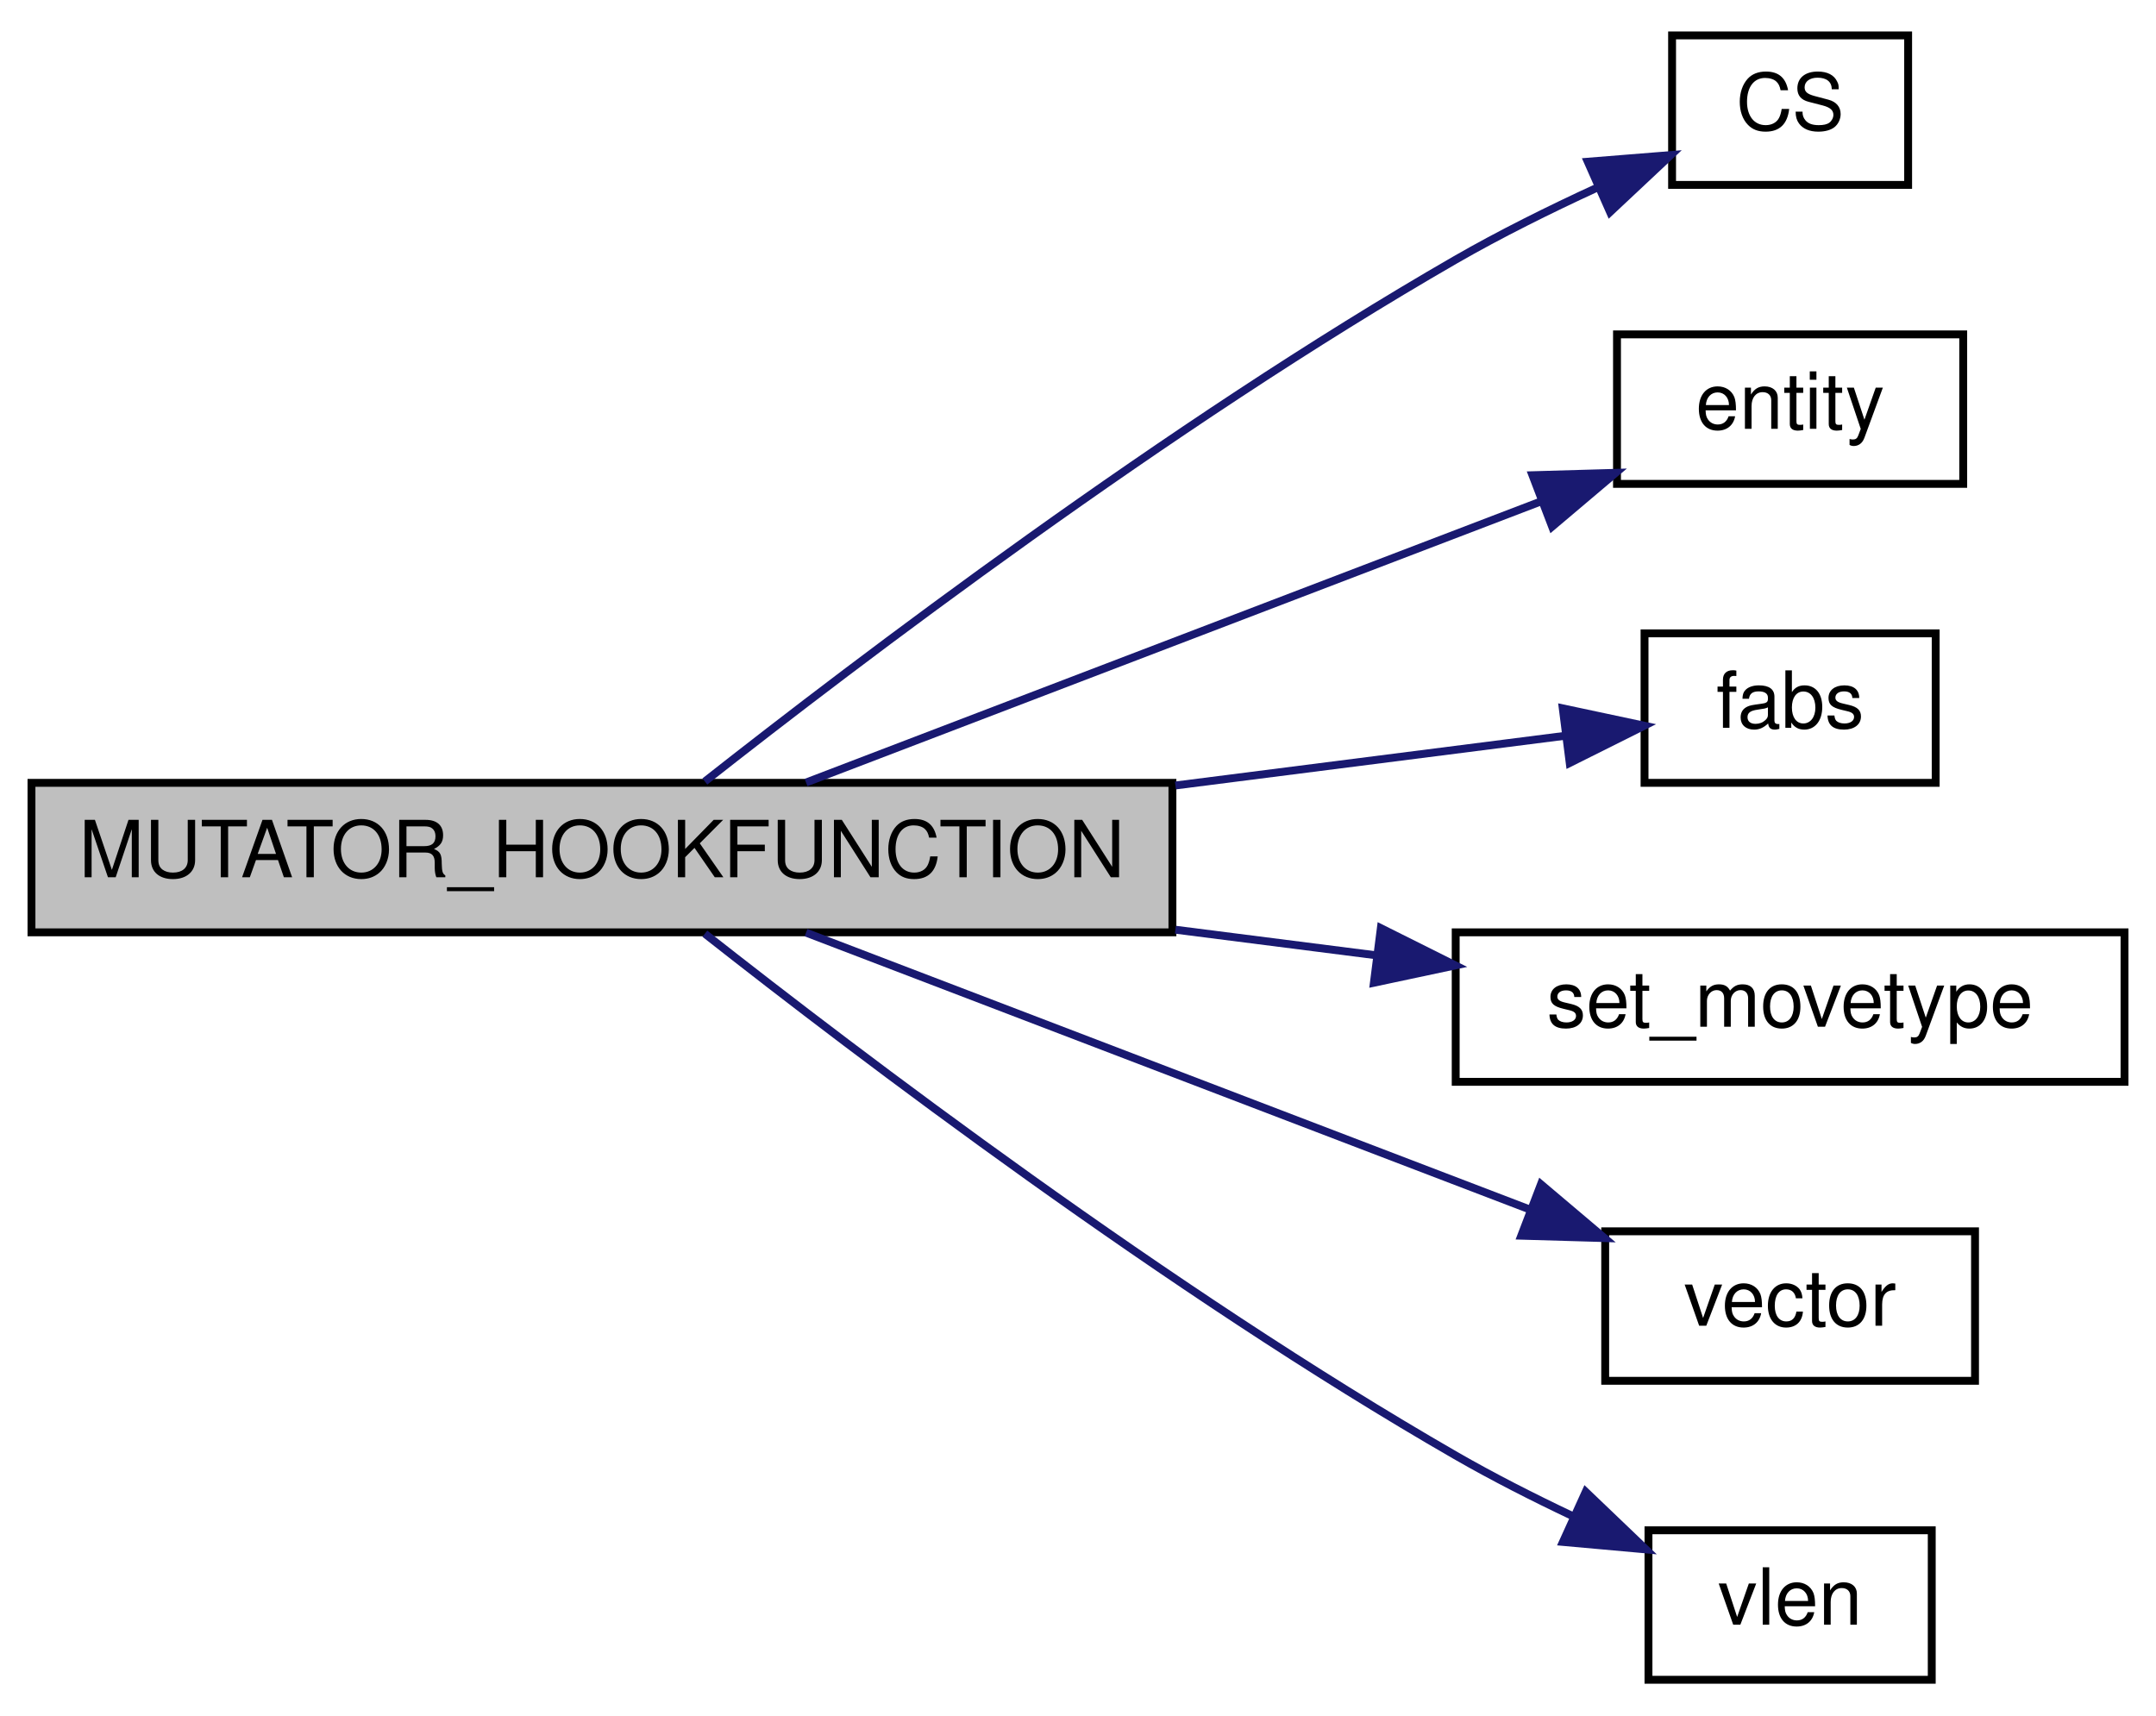
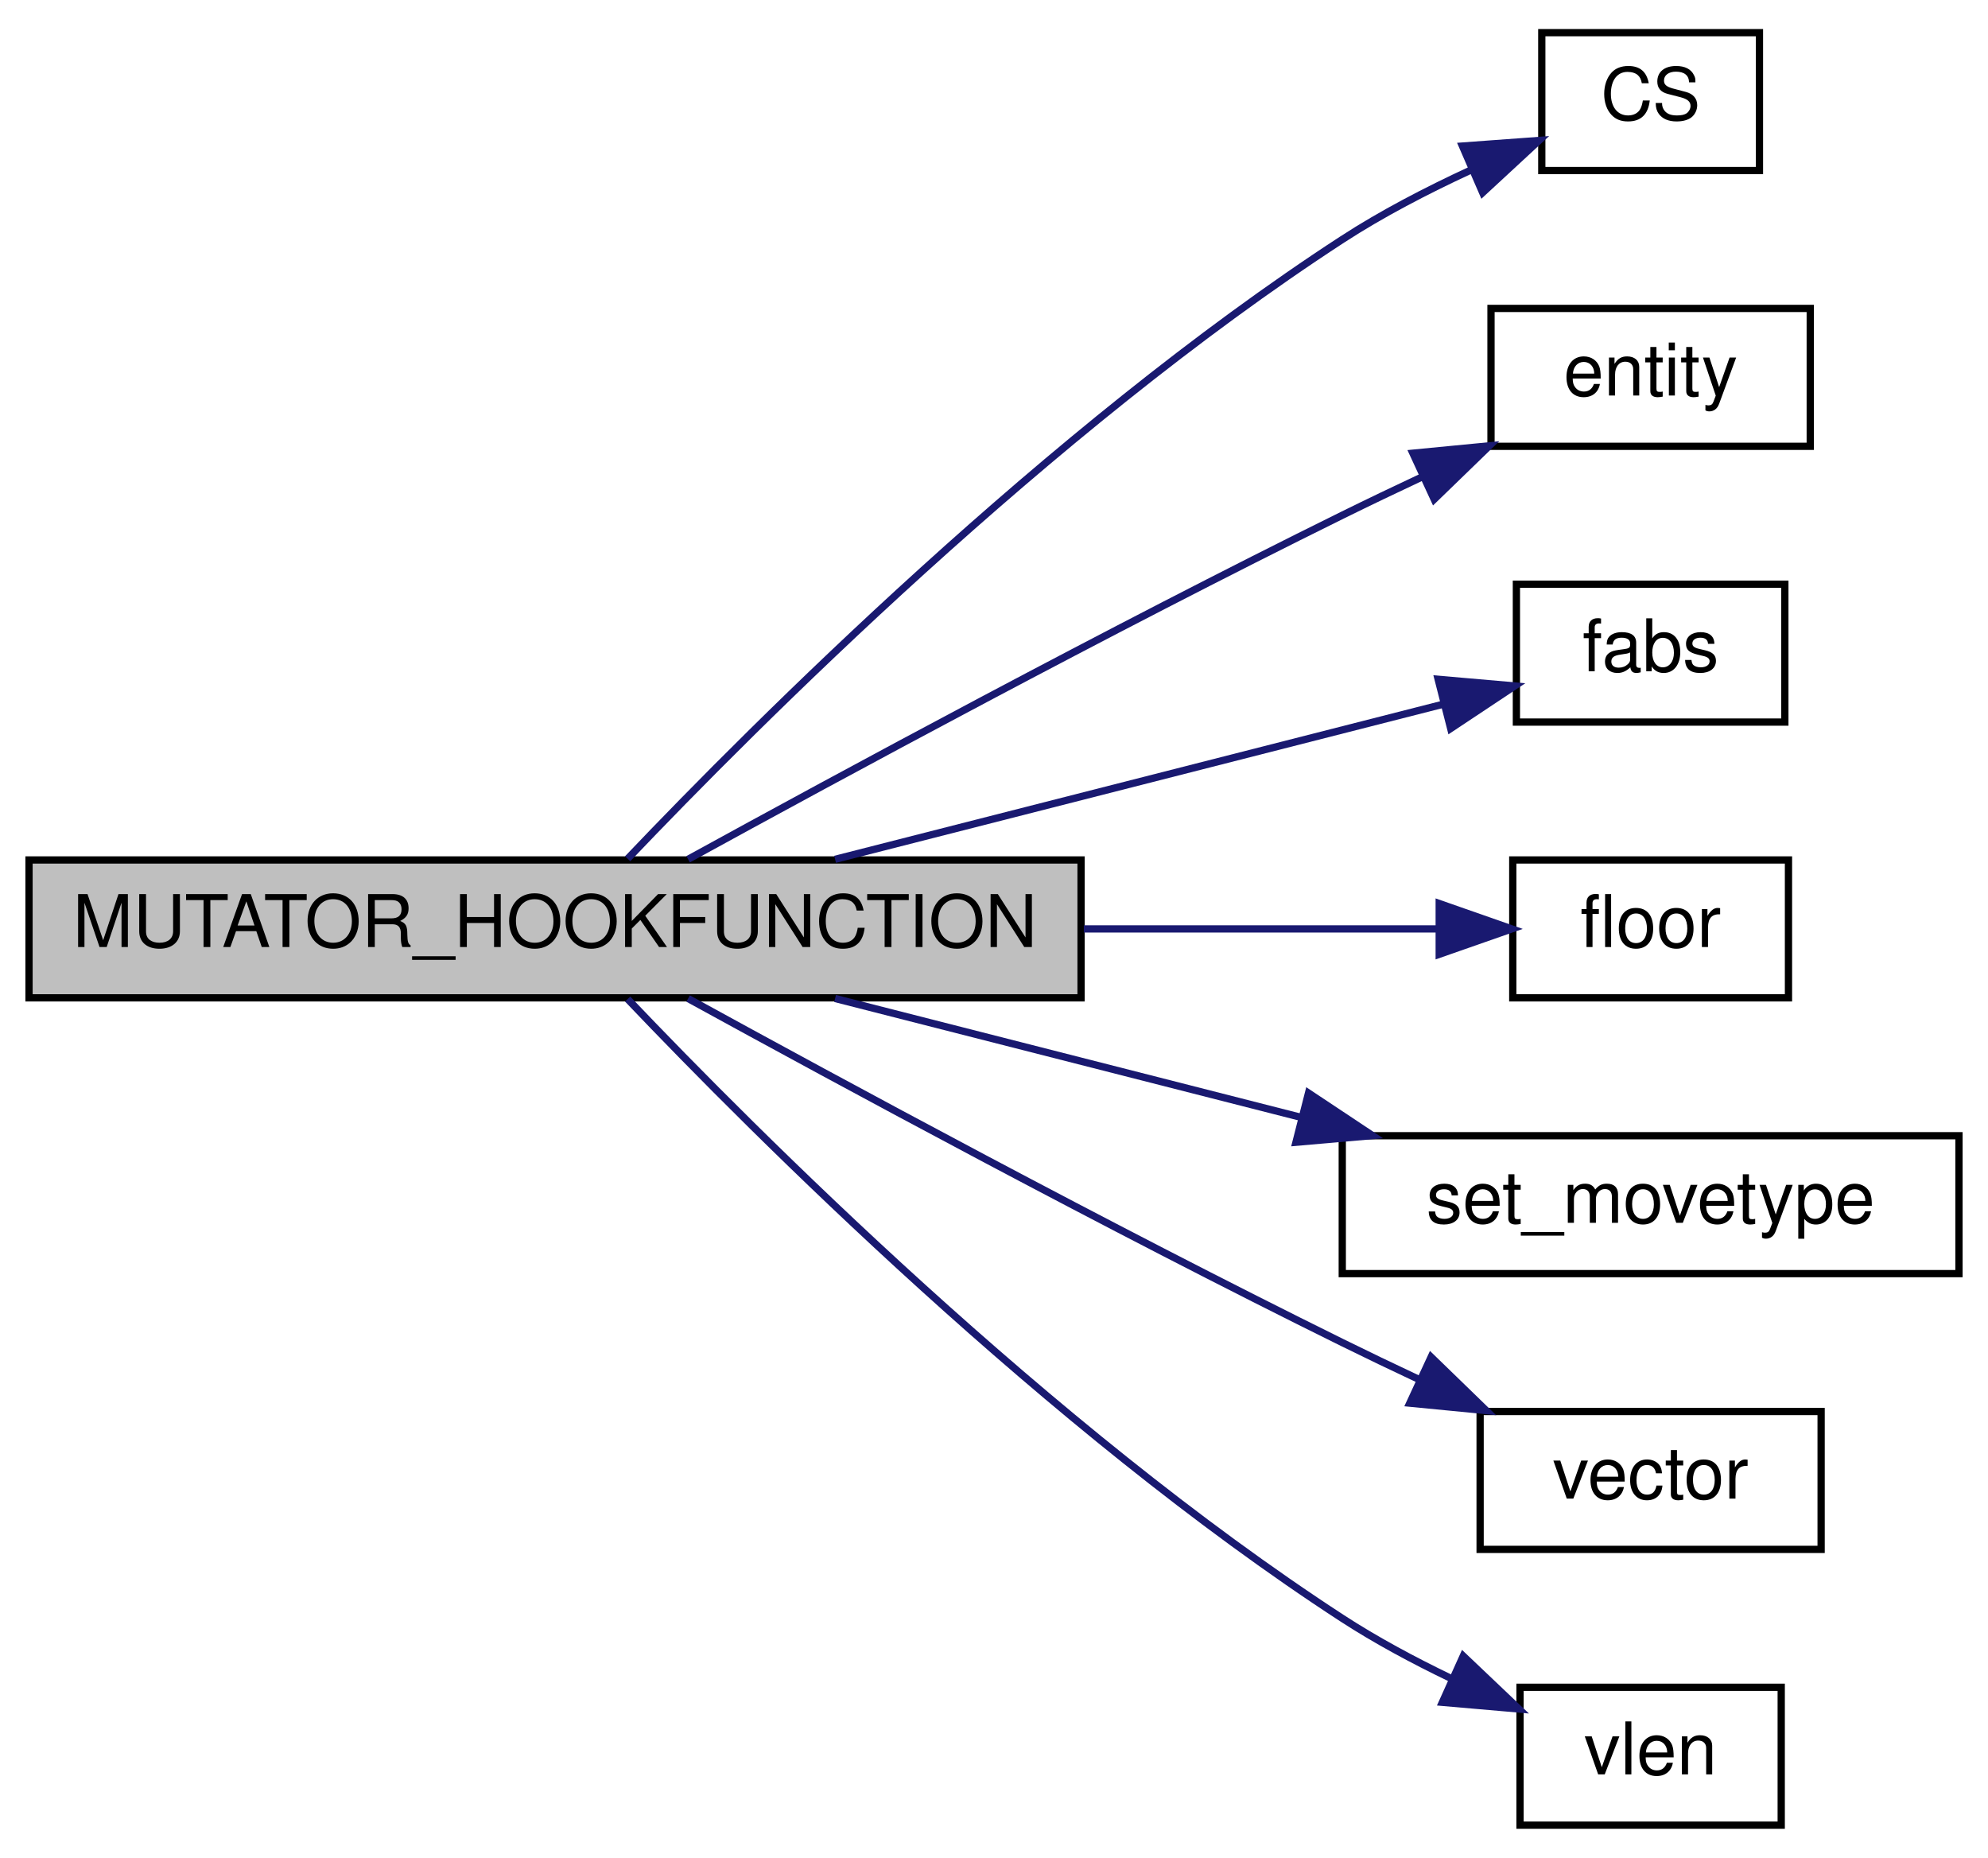
- <svg xmlns="http://www.w3.org/2000/svg" xmlns:xlink="http://www.w3.org/1999/xlink" width="274pt" height="218pt" viewBox="0.00 0.00 274.00 218.00">
-   <g id="graph0" class="graph" transform="scale(1 1) rotate(0) translate(4 214)">
+ <svg xmlns="http://www.w3.org/2000/svg" xmlns:xlink="http://www.w3.org/1999/xlink" width="274pt" height="256pt" viewBox="0.00 0.00 274.00 256.00">
+   <g id="graph0" class="graph" transform="scale(1 1) rotate(0) translate(4 252)">
    <g id="node1" class="node">
-       <polygon fill="#bfbfbf" stroke="black" points="0,-95.5 0,-114.5 145,-114.5 145,-95.5 0,-95.5" />
-       <text text-anchor="middle" x="72.5" y="-102.5" font-family="Helvetica,sans-Serif" font-size="10.00">MUTATOR_HOOKFUNCTION</text>
+       <polygon fill="#bfbfbf" stroke="black" points="0,-114.5 0,-133.5 145,-133.5 145,-114.5 0,-114.5" />
+       <text text-anchor="middle" x="72.5" y="-121.5" font-family="Helvetica,sans-Serif" font-size="10.00">MUTATOR_HOOKFUNCTION</text>
    </g>
    <g id="node2" class="node">
      <g id="a_node2">
        <a xlink:href="../../db/d9f/state_8qh.html#afdb90637f8a711359249291ee3b3fde6" target="_top" xlink:title="CS">
-           <polygon fill="none" stroke="black" points="208.5,-190.5 208.5,-209.5 238.5,-209.5 238.5,-190.5 208.5,-190.5" />
-           <text text-anchor="middle" x="223.5" y="-197.5" font-family="Helvetica,sans-Serif" font-size="10.00">CS</text>
+           <polygon fill="none" stroke="black" points="208.5,-228.5 208.5,-247.5 238.5,-247.5 238.5,-228.5 208.5,-228.5" />
+           <text text-anchor="middle" x="223.5" y="-235.5" font-family="Helvetica,sans-Serif" font-size="10.00">CS</text>
        </a>
      </g>
    </g>
    <g id="edge1" class="edge">
-       <path fill="none" stroke="midnightblue" d="M85.578,-114.674C104.964,-129.935 144.553,-160.017 181,-181 186.631,-184.242 192.913,-187.356 198.85,-190.092" />
-       <polygon fill="midnightblue" stroke="midnightblue" points="197.782,-193.447 208.343,-194.295 200.616,-187.046 197.782,-193.447" />
+       <path fill="none" stroke="midnightblue" d="M82.505,-133.667C100.065,-152.107 140.701,-192.796 181,-219 186.447,-222.542 192.663,-225.764 198.596,-228.508" />
+       <polygon fill="midnightblue" stroke="midnightblue" points="197.561,-231.875 208.127,-232.647 200.349,-225.454 197.561,-231.875" />
    </g>
    <g id="node3" class="node">
      <g id="a_node3">
        <a xlink:href="../../d4/d0c/csprogsdefs_8qc.html#acbb54a239d76062465dccbc6a6c6e464" target="_top" xlink:title="entity">
-           <polygon fill="none" stroke="black" points="201.5,-152.5 201.5,-171.5 245.5,-171.5 245.5,-152.5 201.5,-152.5" />
-           <text text-anchor="middle" x="223.5" y="-159.5" font-family="Helvetica,sans-Serif" font-size="10.00">entity</text>
+           <polygon fill="none" stroke="black" points="201.5,-190.5 201.5,-209.5 245.5,-209.5 245.5,-190.5 201.5,-190.5" />
+           <text text-anchor="middle" x="223.5" y="-197.5" font-family="Helvetica,sans-Serif" font-size="10.00">entity</text>
        </a>
      </g>
    </g>
    <g id="edge2" class="edge">
-       <path fill="none" stroke="midnightblue" d="M98.439,-114.541C124.116,-124.363 164.167,-139.685 191.781,-150.249" />
-       <polygon fill="midnightblue" stroke="midnightblue" points="190.752,-153.602 201.342,-153.906 193.253,-147.064 190.752,-153.602" />
+       <path fill="none" stroke="midnightblue" d="M90.841,-133.595C111.958,-145.186 148.797,-165.107 181,-181 184.575,-182.764 188.348,-184.569 192.103,-186.33" />
+       <polygon fill="midnightblue" stroke="midnightblue" points="190.73,-189.551 201.276,-190.57 193.667,-183.197 190.73,-189.551" />
    </g>
    <g id="node4" class="node">
      <g id="a_node4">
        <a xlink:href="../../d8/de2/menudefs_8qc.html#accccfae161879454243b3a8695a9bf3b" target="_top" xlink:title="fabs">
-           <polygon fill="none" stroke="black" points="205,-114.5 205,-133.5 242,-133.5 242,-114.5 205,-114.5" />
-           <text text-anchor="middle" x="223.5" y="-121.5" font-family="Helvetica,sans-Serif" font-size="10.00">fabs</text>
+           <polygon fill="none" stroke="black" points="205,-152.5 205,-171.5 242,-171.5 242,-152.5 205,-152.5" />
+           <text text-anchor="middle" x="223.5" y="-159.5" font-family="Helvetica,sans-Serif" font-size="10.00">fabs</text>
        </a>
      </g>
    </g>
    <g id="edge3" class="edge">
-       <path fill="none" stroke="midnightblue" d="M145.381,-114.166C163.053,-116.42 180.922,-118.698 195.003,-120.494" />
-       <polygon fill="midnightblue" stroke="midnightblue" points="194.605,-123.971 204.967,-121.764 195.49,-117.027 194.605,-123.971" />
+       <path fill="none" stroke="midnightblue" d="M111.099,-133.589C137.233,-140.254 171.472,-148.986 195.057,-155.001" />
+       <polygon fill="midnightblue" stroke="midnightblue" points="194.213,-158.398 204.767,-157.478 195.942,-151.615 194.213,-158.398" />
    </g>
    <g id="node5" class="node">
      <g id="a_node5">
+         <a xlink:href="../../d8/de2/menudefs_8qc.html#ad5a3e16aa960bd72d3ca37a618eea802" target="_top" xlink:title="floor">
+           <polygon fill="none" stroke="black" points="204.5,-114.5 204.5,-133.5 242.5,-133.5 242.5,-114.5 204.5,-114.5" />
+           <text text-anchor="middle" x="223.5" y="-121.5" font-family="Helvetica,sans-Serif" font-size="10.00">floor</text>
+         </a>
+       </g>
+     </g>
+     <g id="edge4" class="edge">
+       <path fill="none" stroke="midnightblue" d="M145.381,-124C162.645,-124 180.097,-124 194.022,-124" />
+       <polygon fill="midnightblue" stroke="midnightblue" points="194.362,-127.5 204.362,-124 194.362,-120.5 194.362,-127.5" />
+     </g>
+     <g id="node6" class="node">
+       <g id="a_node6">
        <a xlink:href="../../d4/dd7/movetypes_8qh.html#a8bf89be84cb481d218ff41140eacff78" target="_top" xlink:title="set_movetype">
          <polygon fill="none" stroke="black" points="181,-76.5 181,-95.5 266,-95.5 266,-76.5 181,-76.5" />
          <text text-anchor="middle" x="223.5" y="-83.5" font-family="Helvetica,sans-Serif" font-size="10.00">set_movetype</text>
        </a>
      </g>
    </g>
-     <g id="edge4" class="edge">
-       <path fill="none" stroke="midnightblue" d="M145.381,-95.834C153.963,-94.74 162.59,-93.639 170.808,-92.592" />
-       <polygon fill="midnightblue" stroke="midnightblue" points="171.487,-96.033 180.964,-91.296 170.602,-89.09 171.487,-96.033" />
+     <g id="edge5" class="edge">
+       <path fill="none" stroke="midnightblue" d="M111.099,-114.411C130.584,-109.442 154.575,-103.323 175.296,-98.039" />
+       <polygon fill="midnightblue" stroke="midnightblue" points="176.346,-101.383 185.171,-95.52 174.617,-94.6 176.346,-101.383" />
    </g>
-     <g id="node6" class="node">
-       <g id="a_node6">
+     <g id="node7" class="node">
+       <g id="a_node7">
        <a xlink:href="../../da/dde/csprogsdefs_8qh.html#a2626679e4144af8478202c6c28f90cd9" target="_top" xlink:title="vector">
          <polygon fill="none" stroke="black" points="200,-38.5 200,-57.5 247,-57.5 247,-38.5 200,-38.5" />
          <text text-anchor="middle" x="223.5" y="-45.5" font-family="Helvetica,sans-Serif" font-size="10.00">vector</text>
        </a>
      </g>
    </g>
-     <g id="edge5" class="edge">
-       <path fill="none" stroke="midnightblue" d="M98.439,-95.46C123.673,-85.806 162.791,-70.842 190.342,-60.302" />
-       <polygon fill="midnightblue" stroke="midnightblue" points="191.833,-63.479 199.922,-56.637 189.331,-56.941 191.833,-63.479" />
+     <g id="edge6" class="edge">
+       <path fill="none" stroke="midnightblue" d="M90.841,-114.405C111.958,-102.814 148.797,-82.893 181,-67 184.397,-65.323 187.973,-63.61 191.543,-61.933" />
+       <polygon fill="midnightblue" stroke="midnightblue" points="193.244,-65.002 200.848,-57.625 190.303,-58.65 193.244,-65.002" />
    </g>
-     <g id="node7" class="node">
-       <g id="a_node7">
+     <g id="node8" class="node">
+       <g id="a_node8">
        <a xlink:href="../../d8/de2/menudefs_8qc.html#a79d61ab0e4126e02af8bc36d432aedaf" target="_top" xlink:title="vlen">
          <polygon fill="none" stroke="black" points="205.5,-0.5 205.5,-19.5 241.5,-19.5 241.5,-0.5 205.5,-0.5" />
          <text text-anchor="middle" x="223.5" y="-7.5" font-family="Helvetica,sans-Serif" font-size="10.00">vlen</text>
        </a>
      </g>
    </g>
-     <g id="edge6" class="edge">
-       <path fill="none" stroke="midnightblue" d="M85.578,-95.326C104.964,-80.065 144.553,-49.983 181,-29 185.687,-26.302 190.824,-23.692 195.839,-21.315" />
-       <polygon fill="midnightblue" stroke="midnightblue" points="197.525,-24.393 205.18,-17.069 194.628,-18.02 197.525,-24.393" />
+     <g id="edge7" class="edge">
+       <path fill="none" stroke="midnightblue" d="M82.505,-114.333C100.065,-95.893 140.701,-55.204 181,-29 185.615,-25.999 190.781,-23.228 195.86,-20.782" />
+       <polygon fill="midnightblue" stroke="midnightblue" points="197.67,-23.806 205.35,-16.507 194.794,-17.424 197.67,-23.806" />
    </g>
  </g>
</svg>
